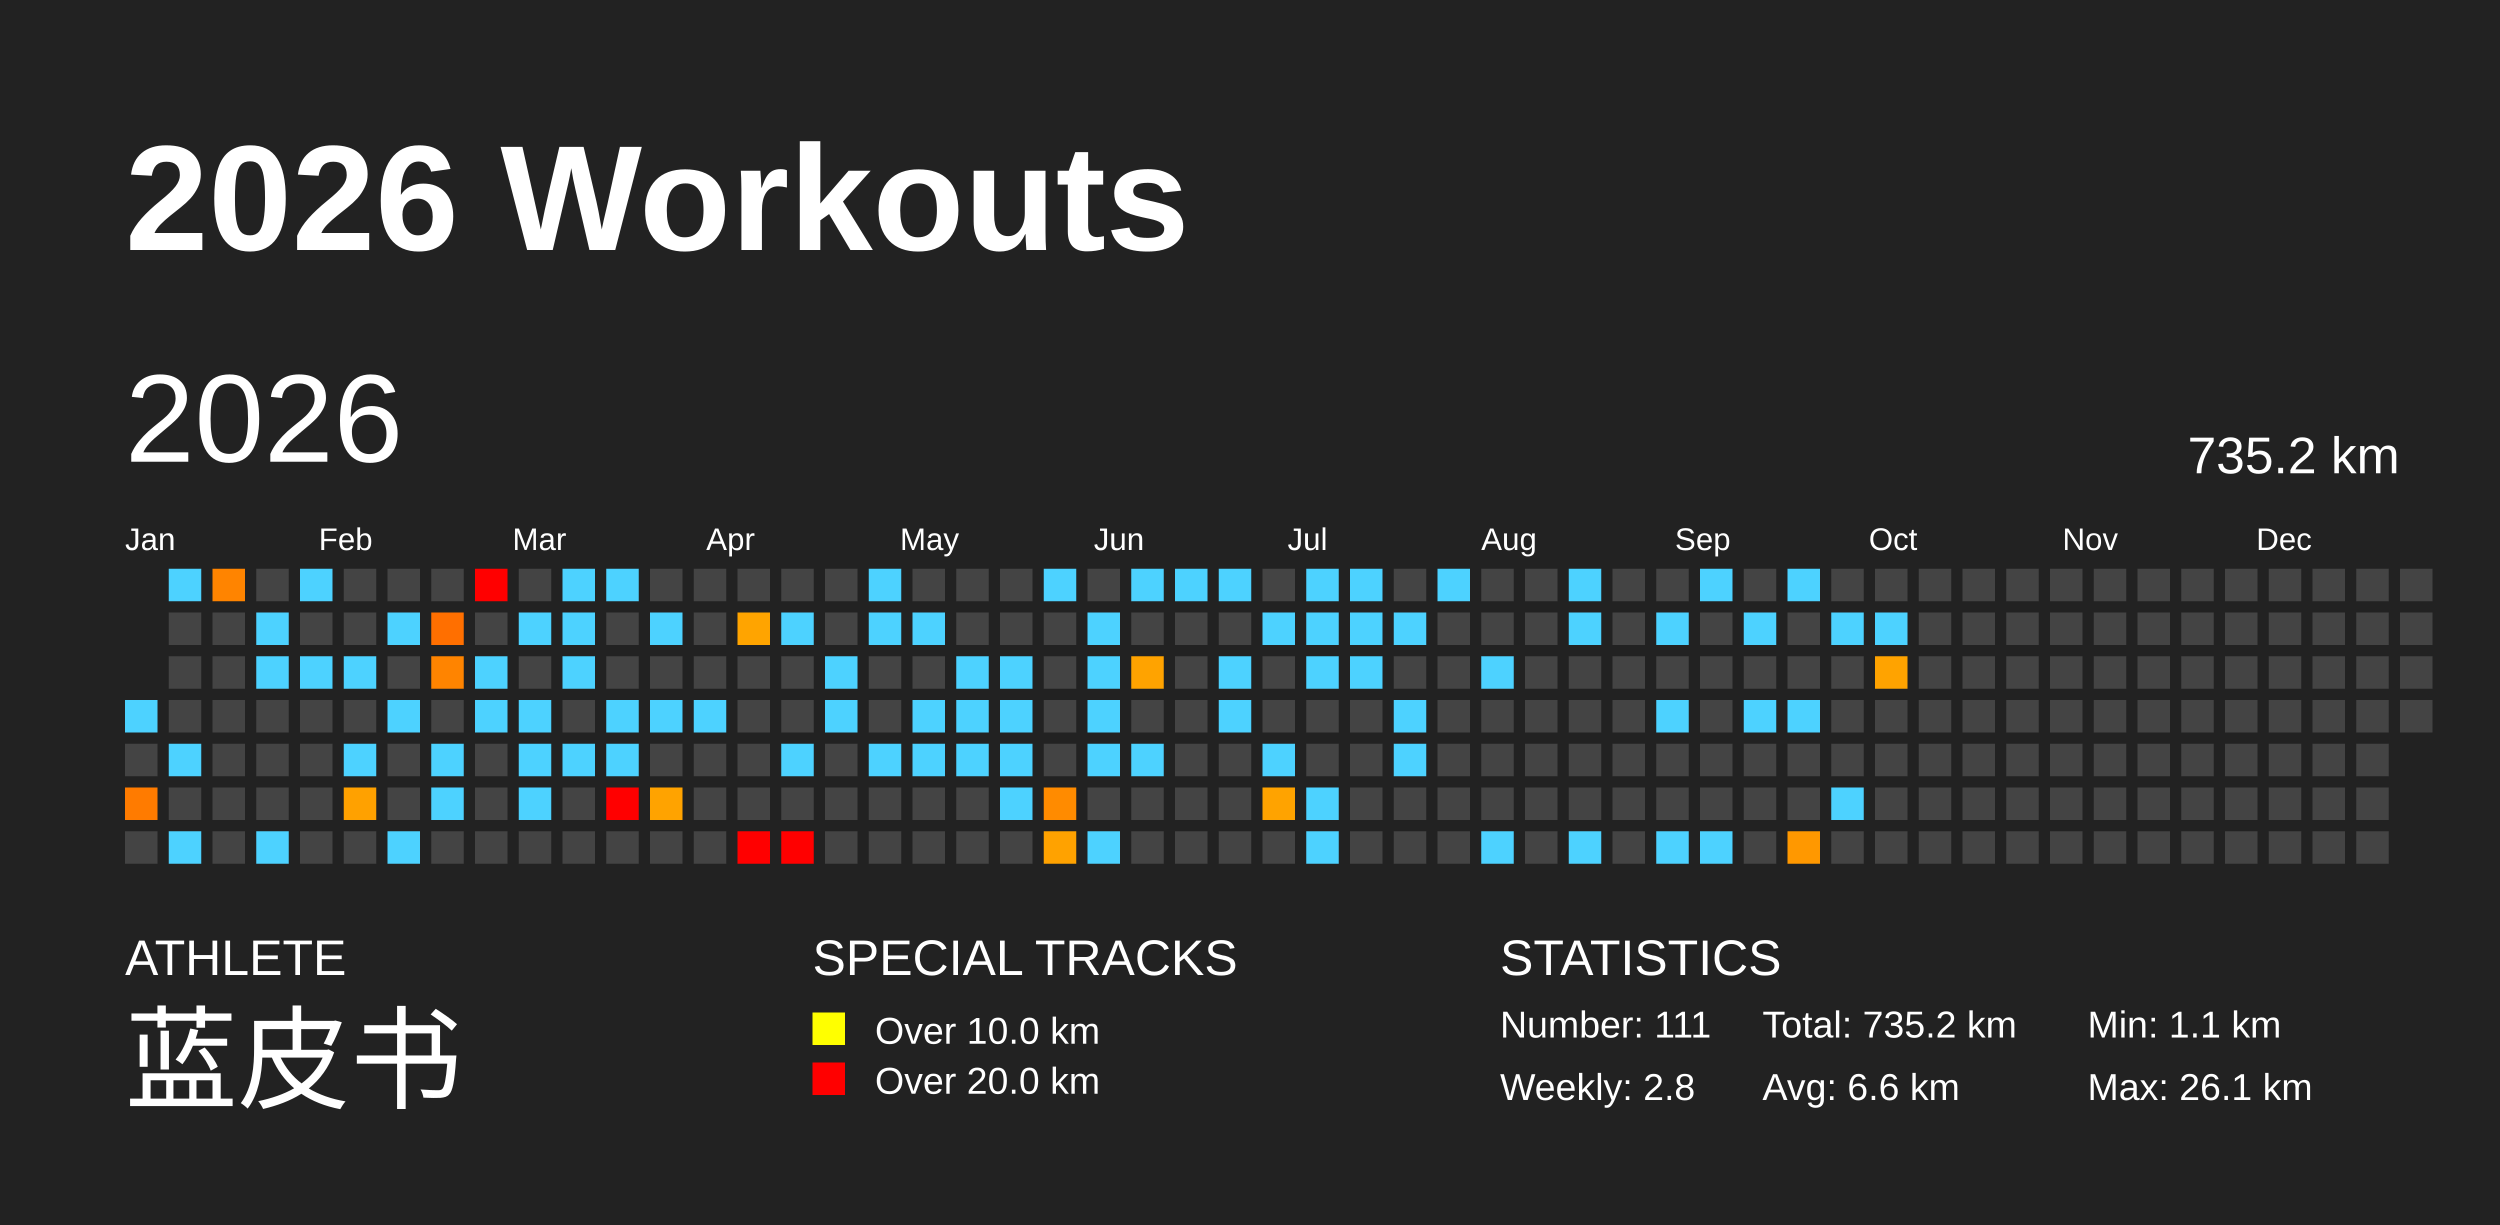
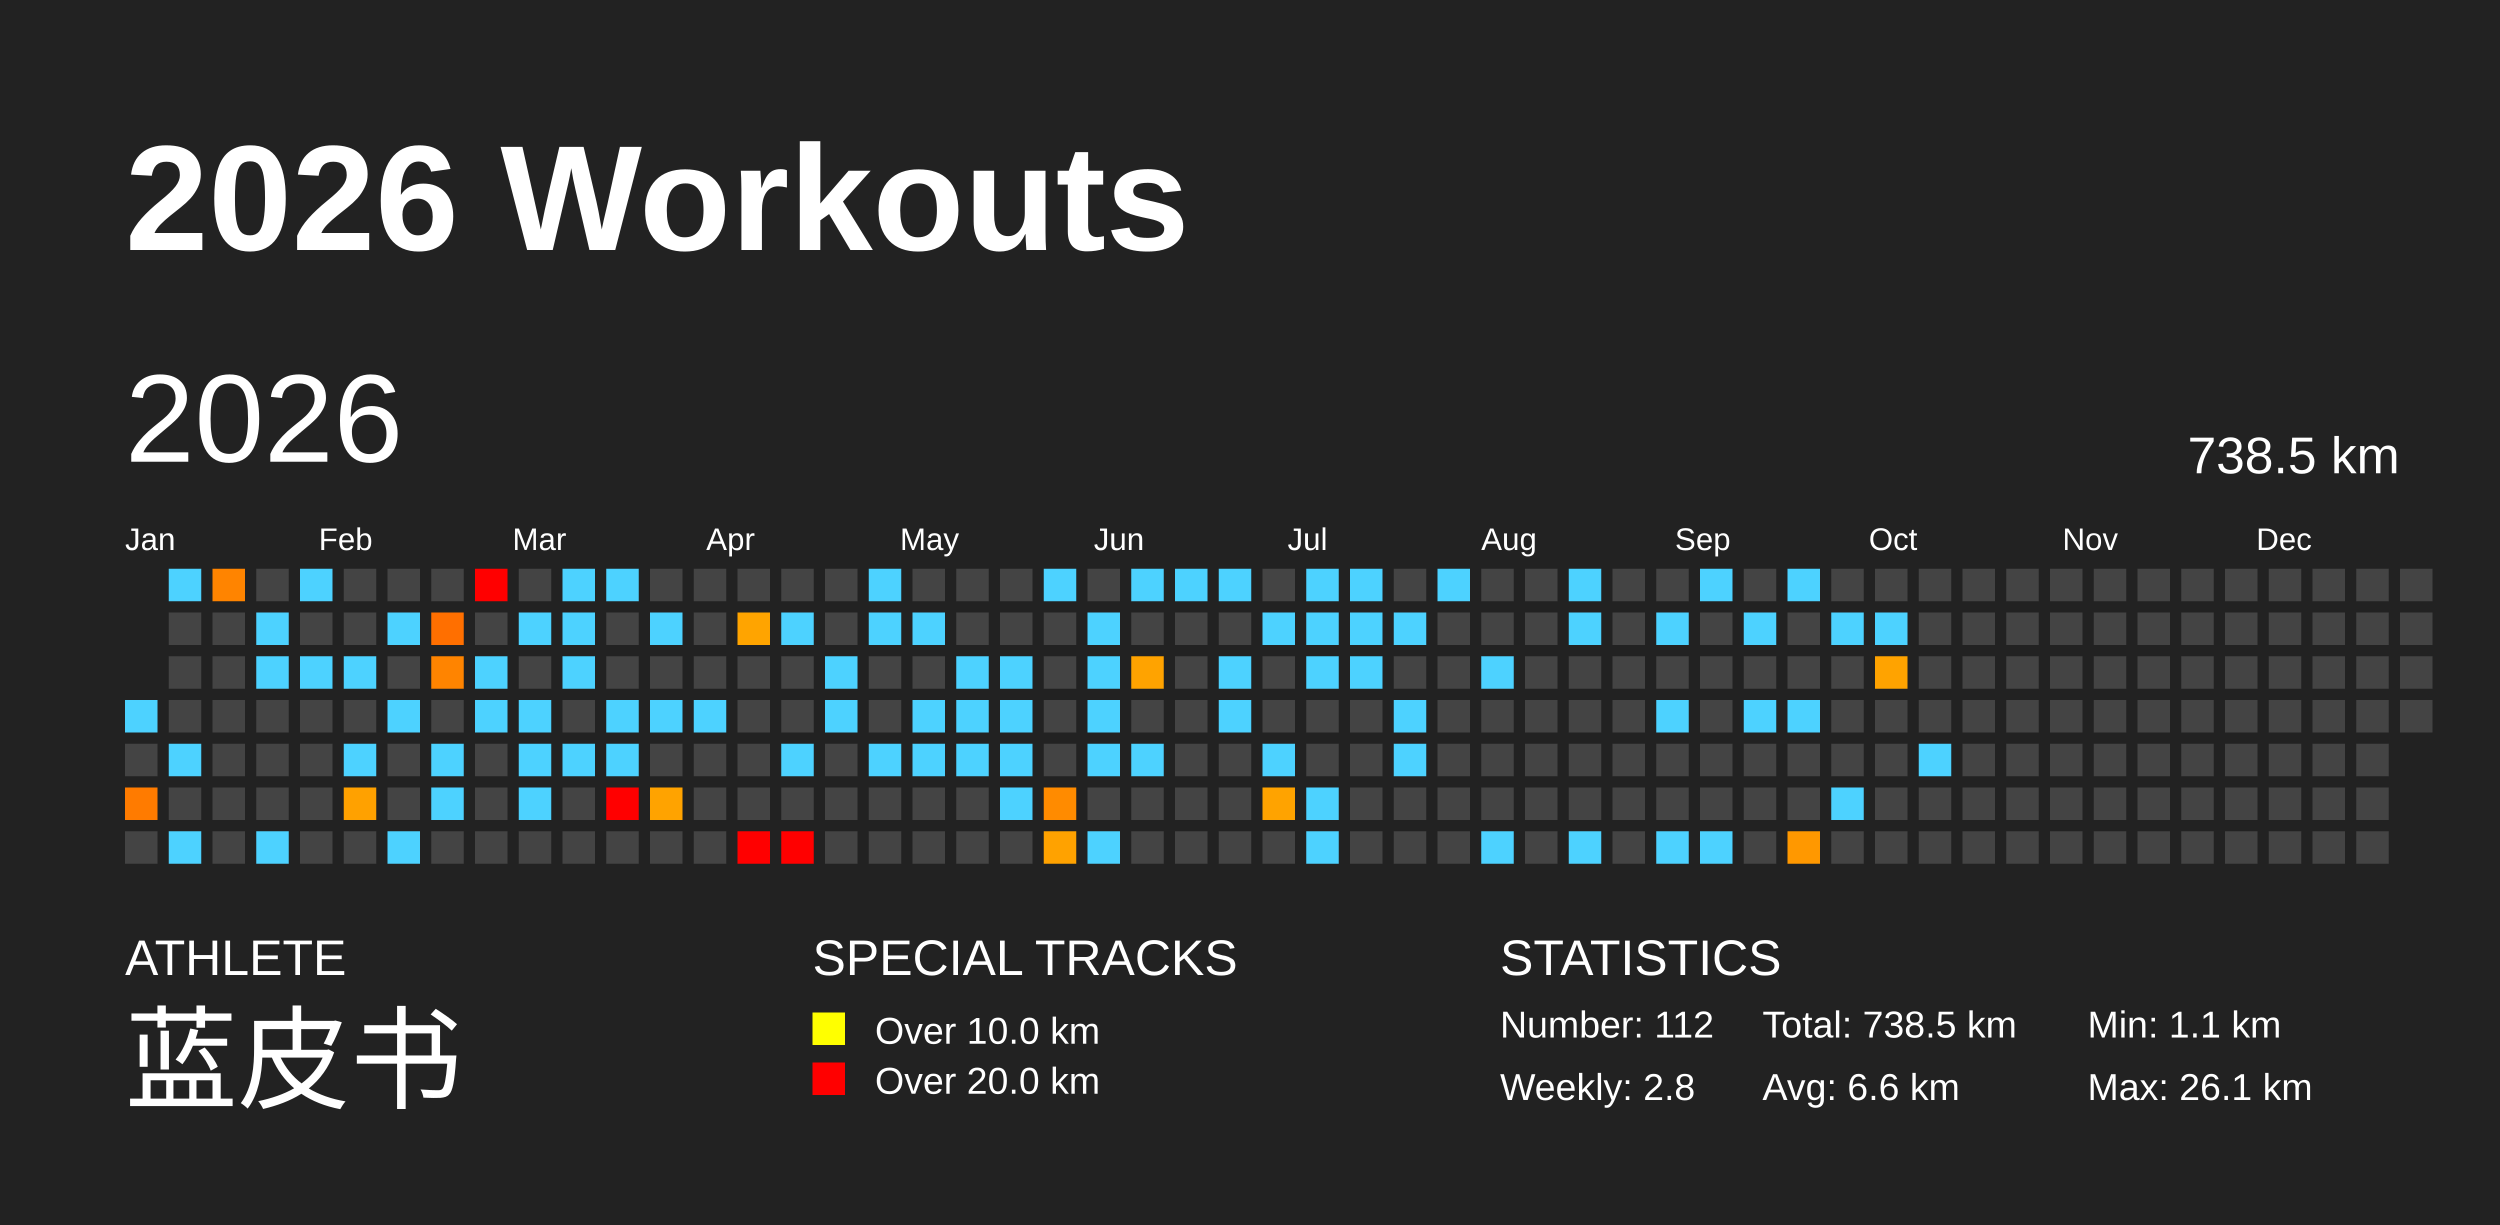
<svg xmlns="http://www.w3.org/2000/svg" baseProfile="full" height="98mm" version="1.1" viewBox="0,0,200,98" width="200mm">
  <defs />
  <rect fill="#222222" height="98" width="200" x="0" y="0" />
  <text fill="#FFFFFF" style="font-size:12px; font-family:Arial; font-weight:bold;" x="10" y="20">2026 Workouts</text>
  <text fill="#FFFFFF" style="font-size:4px; font-family:Arial" x="10" y="78">ATHLETE</text>
  <text fill="#FFFFFF" style="font-size:9px; font-family:Arial" x="10" y="88">蓝皮书</text>
  <text fill="#FFFFFF" style="font-size:4px; font-family:Arial" x="65" y="78">SPECIAL TRACKS</text>
  <rect fill="yellow" height="2.6" width="2.6" x="65" y="81" />
  <text fill="#FFFFFF" style="font-size:3px; font-family:Arial" x="70" y="83.5">Over 10.0 km</text>
  <rect fill="red" height="2.6" width="2.6" x="65" y="85" />
  <text fill="#FFFFFF" style="font-size:3px; font-family:Arial" x="70" y="87.5">Over 20.0 km</text>
  <text fill="#FFFFFF" style="font-size:4px; font-family:Arial" x="120" y="78">STATISTICS</text>
-   <text fill="#FFFFFF" style="font-size:3px; font-family:Arial" x="120" y="83">Number: 111</text>
+   <text fill="#FFFFFF" style="font-size:3px; font-family:Arial" x="120" y="83">Number: 112</text>
  <text fill="#FFFFFF" style="font-size:3px; font-family:Arial" x="120" y="88">Weekly: 2.8</text>
-   <text fill="#FFFFFF" style="font-size:3px; font-family:Arial" x="141" y="83">Total: 735.2 km</text>
+   <text fill="#FFFFFF" style="font-size:3px; font-family:Arial" x="141" y="83">Total: 738.5 km</text>
  <text fill="#FFFFFF" style="font-size:3px; font-family:Arial" x="141" y="88">Avg: 6.6 km</text>
  <text fill="#FFFFFF" style="font-size:3px; font-family:Arial" x="167" y="83">Min: 1.1 km</text>
  <text fill="#FFFFFF" style="font-size:3px; font-family:Arial" x="167" y="88">Max: 26.1 km</text>
  <text dominant-baseline="hanging" fill="#FFFFFF" style="font-size:10.0px; font-family:Arial;" x="10" y="30">2026</text>
-   <text dominant-baseline="hanging" fill="#FFFFFF" style="font-size:4.125px; font-family:Arial;" x="175" y="35">735.2 km</text>
+   <text dominant-baseline="hanging" fill="#FFFFFF" style="font-size:4.125px; font-family:Arial;" x="175" y="35">738.5 km</text>
  <text fill="#FFFFFF" style="font-size:2.5px; font-family:Arial" x="10.0" y="44">Jan</text>
  <text fill="#FFFFFF" style="font-size:2.5px; font-family:Arial" x="25.5" y="44">Feb</text>
  <text fill="#FFFFFF" style="font-size:2.5px; font-family:Arial" x="41.0" y="44">Mar</text>
  <text fill="#FFFFFF" style="font-size:2.5px; font-family:Arial" x="56.5" y="44">Apr</text>
  <text fill="#FFFFFF" style="font-size:2.5px; font-family:Arial" x="72.0" y="44">May</text>
  <text fill="#FFFFFF" style="font-size:2.5px; font-family:Arial" x="87.5" y="44">Jun</text>
  <text fill="#FFFFFF" style="font-size:2.5px; font-family:Arial" x="103.0" y="44">Jul</text>
  <text fill="#FFFFFF" style="font-size:2.5px; font-family:Arial" x="118.5" y="44">Aug</text>
  <text fill="#FFFFFF" style="font-size:2.5px; font-family:Arial" x="134.0" y="44">Sep</text>
  <text fill="#FFFFFF" style="font-size:2.5px; font-family:Arial" x="149.5" y="44">Oct</text>
  <text fill="#FFFFFF" style="font-size:2.5px; font-family:Arial" x="165.0" y="44">Nov</text>
  <text fill="#FFFFFF" style="font-size:2.5px; font-family:Arial" x="180.5" y="44">Dec</text>
  <rect fill="#4dd2ff" height="2.6" width="2.6" x="10.0" y="56.0" />
  <rect fill="#444444" height="2.6" width="2.6" x="10.0" y="59.5" />
  <rect fill="#ff7b00" height="2.6" width="2.6" x="10.0" y="63.0" />
  <rect fill="#444444" height="2.6" width="2.6" x="10.0" y="66.5" />
  <rect fill="#4dd2ff" height="2.6" width="2.6" x="13.5" y="45.5" />
  <rect fill="#444444" height="2.6" width="2.6" x="13.5" y="49.0" />
  <rect fill="#444444" height="2.6" width="2.6" x="13.5" y="52.5" />
  <rect fill="#444444" height="2.6" width="2.6" x="13.5" y="56.0" />
  <rect fill="#4dd2ff" height="2.6" width="2.6" x="13.5" y="59.5" />
  <rect fill="#444444" height="2.6" width="2.6" x="13.5" y="63.0" />
  <rect fill="#4dd2ff" height="2.6" width="2.6" x="13.5" y="66.5" />
  <rect fill="#ff8400" height="2.6" width="2.6" x="17.0" y="45.5" />
  <rect fill="#444444" height="2.6" width="2.6" x="17.0" y="49.0" />
  <rect fill="#444444" height="2.6" width="2.6" x="17.0" y="52.5" />
  <rect fill="#444444" height="2.6" width="2.6" x="17.0" y="56.0" />
  <rect fill="#444444" height="2.6" width="2.6" x="17.0" y="59.5" />
  <rect fill="#444444" height="2.6" width="2.6" x="17.0" y="63.0" />
  <rect fill="#444444" height="2.6" width="2.6" x="17.0" y="66.5" />
  <rect fill="#444444" height="2.6" width="2.6" x="20.5" y="45.5" />
  <rect fill="#4dd2ff" height="2.6" width="2.6" x="20.5" y="49.0" />
  <rect fill="#4dd2ff" height="2.6" width="2.6" x="20.5" y="52.5" />
  <rect fill="#444444" height="2.6" width="2.6" x="20.5" y="56.0" />
  <rect fill="#444444" height="2.6" width="2.6" x="20.5" y="59.5" />
  <rect fill="#444444" height="2.6" width="2.6" x="20.5" y="63.0" />
  <rect fill="#4dd2ff" height="2.6" width="2.6" x="20.5" y="66.5" />
  <rect fill="#4dd2ff" height="2.6" width="2.6" x="24.0" y="45.5" />
  <rect fill="#444444" height="2.6" width="2.6" x="24.0" y="49.0" />
  <rect fill="#4dd2ff" height="2.6" width="2.6" x="24.0" y="52.5" />
  <rect fill="#444444" height="2.6" width="2.6" x="24.0" y="56.0" />
  <rect fill="#444444" height="2.6" width="2.6" x="24.0" y="59.5" />
  <rect fill="#444444" height="2.6" width="2.6" x="24.0" y="63.0" />
  <rect fill="#444444" height="2.6" width="2.6" x="24.0" y="66.5" />
  <rect fill="#444444" height="2.6" width="2.6" x="27.5" y="45.5" />
  <rect fill="#444444" height="2.6" width="2.6" x="27.5" y="49.0" />
  <rect fill="#4dd2ff" height="2.6" width="2.6" x="27.5" y="52.5" />
  <rect fill="#444444" height="2.6" width="2.6" x="27.5" y="56.0" />
  <rect fill="#4dd2ff" height="2.6" width="2.6" x="27.5" y="59.5" />
  <rect fill="#ffa100" height="2.6" width="2.6" x="27.5" y="63.0" />
  <rect fill="#444444" height="2.6" width="2.6" x="27.5" y="66.5" />
  <rect fill="#444444" height="2.6" width="2.6" x="31.0" y="45.5" />
  <rect fill="#4dd2ff" height="2.6" width="2.6" x="31.0" y="49.0" />
  <rect fill="#444444" height="2.6" width="2.6" x="31.0" y="52.5" />
  <rect fill="#4dd2ff" height="2.6" width="2.6" x="31.0" y="56.0" />
  <rect fill="#444444" height="2.6" width="2.6" x="31.0" y="59.5" />
  <rect fill="#444444" height="2.6" width="2.6" x="31.0" y="63.0" />
  <rect fill="#4dd2ff" height="2.6" width="2.6" x="31.0" y="66.5" />
  <rect fill="#444444" height="2.6" width="2.6" x="34.5" y="45.5" />
  <rect fill="#ff6f00" height="2.6" width="2.6" x="34.5" y="49.0" />
  <rect fill="#ff8400" height="2.6" width="2.6" x="34.5" y="52.5" />
  <rect fill="#444444" height="2.6" width="2.6" x="34.5" y="56.0" />
  <rect fill="#4dd2ff" height="2.6" width="2.6" x="34.5" y="59.5" />
  <rect fill="#4dd2ff" height="2.6" width="2.6" x="34.5" y="63.0" />
  <rect fill="#444444" height="2.6" width="2.6" x="34.5" y="66.5" />
  <rect fill="red" height="2.6" width="2.6" x="38.0" y="45.5" />
  <rect fill="#444444" height="2.6" width="2.6" x="38.0" y="49.0" />
  <rect fill="#4dd2ff" height="2.6" width="2.6" x="38.0" y="52.5" />
  <rect fill="#4dd2ff" height="2.6" width="2.6" x="38.0" y="56.0" />
  <rect fill="#444444" height="2.6" width="2.6" x="38.0" y="59.5" />
  <rect fill="#444444" height="2.6" width="2.6" x="38.0" y="63.0" />
  <rect fill="#444444" height="2.6" width="2.6" x="38.0" y="66.5" />
  <rect fill="#444444" height="2.6" width="2.6" x="41.5" y="45.5" />
  <rect fill="#4dd2ff" height="2.6" width="2.6" x="41.5" y="49.0" />
  <rect fill="#444444" height="2.6" width="2.6" x="41.5" y="52.5" />
  <rect fill="#4dd2ff" height="2.6" width="2.6" x="41.5" y="56.0" />
  <rect fill="#4dd2ff" height="2.6" width="2.6" x="41.5" y="59.5" />
  <rect fill="#4dd2ff" height="2.6" width="2.6" x="41.5" y="63.0" />
  <rect fill="#444444" height="2.6" width="2.6" x="41.5" y="66.5" />
  <rect fill="#4dd2ff" height="2.6" width="2.6" x="45.0" y="45.5" />
  <rect fill="#4dd2ff" height="2.6" width="2.6" x="45.0" y="49.0" />
  <rect fill="#4dd2ff" height="2.6" width="2.6" x="45.0" y="52.5" />
  <rect fill="#444444" height="2.6" width="2.6" x="45.0" y="56.0" />
  <rect fill="#4dd2ff" height="2.6" width="2.6" x="45.0" y="59.5" />
  <rect fill="#444444" height="2.6" width="2.6" x="45.0" y="63.0" />
  <rect fill="#444444" height="2.6" width="2.6" x="45.0" y="66.5" />
  <rect fill="#4dd2ff" height="2.6" width="2.6" x="48.5" y="45.5" />
  <rect fill="#444444" height="2.6" width="2.6" x="48.5" y="49.0" />
  <rect fill="#444444" height="2.6" width="2.6" x="48.5" y="52.5" />
  <rect fill="#4dd2ff" height="2.6" width="2.6" x="48.5" y="56.0" />
  <rect fill="#4dd2ff" height="2.6" width="2.6" x="48.5" y="59.5" />
  <rect fill="red" height="2.6" width="2.6" x="48.5" y="63.0" />
  <rect fill="#444444" height="2.6" width="2.6" x="48.5" y="66.5" />
  <rect fill="#444444" height="2.6" width="2.6" x="52.0" y="45.5" />
  <rect fill="#4dd2ff" height="2.6" width="2.6" x="52.0" y="49.0" />
  <rect fill="#444444" height="2.6" width="2.6" x="52.0" y="52.5" />
  <rect fill="#4dd2ff" height="2.6" width="2.6" x="52.0" y="56.0" />
  <rect fill="#444444" height="2.6" width="2.6" x="52.0" y="59.5" />
  <rect fill="#ffa300" height="2.6" width="2.6" x="52.0" y="63.0" />
  <rect fill="#444444" height="2.6" width="2.6" x="52.0" y="66.5" />
  <rect fill="#444444" height="2.6" width="2.6" x="55.5" y="45.5" />
  <rect fill="#444444" height="2.6" width="2.6" x="55.5" y="49.0" />
  <rect fill="#444444" height="2.6" width="2.6" x="55.5" y="52.5" />
  <rect fill="#4dd2ff" height="2.6" width="2.6" x="55.5" y="56.0" />
  <rect fill="#444444" height="2.6" width="2.6" x="55.5" y="59.5" />
  <rect fill="#444444" height="2.6" width="2.6" x="55.5" y="63.0" />
  <rect fill="#444444" height="2.6" width="2.6" x="55.5" y="66.5" />
  <rect fill="#444444" height="2.6" width="2.6" x="59.0" y="45.5" />
  <rect fill="#ffa400" height="2.6" width="2.6" x="59.0" y="49.0" />
  <rect fill="#444444" height="2.6" width="2.6" x="59.0" y="52.5" />
  <rect fill="#444444" height="2.6" width="2.6" x="59.0" y="56.0" />
  <rect fill="#444444" height="2.6" width="2.6" x="59.0" y="59.5" />
  <rect fill="#444444" height="2.6" width="2.6" x="59.0" y="63.0" />
  <rect fill="red" height="2.6" width="2.6" x="59.0" y="66.5" />
  <rect fill="#444444" height="2.6" width="2.6" x="62.5" y="45.5" />
  <rect fill="#4dd2ff" height="2.6" width="2.6" x="62.5" y="49.0" />
  <rect fill="#444444" height="2.6" width="2.6" x="62.5" y="52.5" />
  <rect fill="#444444" height="2.6" width="2.6" x="62.5" y="56.0" />
  <rect fill="#4dd2ff" height="2.6" width="2.6" x="62.5" y="59.5" />
  <rect fill="#444444" height="2.6" width="2.6" x="62.5" y="63.0" />
  <rect fill="red" height="2.6" width="2.6" x="62.5" y="66.5" />
  <rect fill="#444444" height="2.6" width="2.6" x="66.0" y="45.5" />
  <rect fill="#444444" height="2.6" width="2.6" x="66.0" y="49.0" />
  <rect fill="#4dd2ff" height="2.6" width="2.6" x="66.0" y="52.5" />
  <rect fill="#4dd2ff" height="2.6" width="2.6" x="66.0" y="56.0" />
  <rect fill="#444444" height="2.6" width="2.6" x="66.0" y="59.5" />
  <rect fill="#444444" height="2.6" width="2.6" x="66.0" y="63.0" />
  <rect fill="#444444" height="2.6" width="2.6" x="66.0" y="66.5" />
  <rect fill="#4dd2ff" height="2.6" width="2.6" x="69.5" y="45.5" />
  <rect fill="#4dd2ff" height="2.6" width="2.6" x="69.5" y="49.0" />
  <rect fill="#444444" height="2.6" width="2.6" x="69.5" y="52.5" />
  <rect fill="#444444" height="2.6" width="2.6" x="69.5" y="56.0" />
  <rect fill="#4dd2ff" height="2.6" width="2.6" x="69.5" y="59.5" />
  <rect fill="#444444" height="2.6" width="2.6" x="69.5" y="63.0" />
  <rect fill="#444444" height="2.6" width="2.6" x="69.5" y="66.5" />
  <rect fill="#444444" height="2.6" width="2.6" x="73.0" y="45.5" />
  <rect fill="#4dd2ff" height="2.6" width="2.6" x="73.0" y="49.0" />
  <rect fill="#444444" height="2.6" width="2.6" x="73.0" y="52.5" />
  <rect fill="#4dd2ff" height="2.6" width="2.6" x="73.0" y="56.0" />
  <rect fill="#4dd2ff" height="2.6" width="2.6" x="73.0" y="59.5" />
  <rect fill="#444444" height="2.6" width="2.6" x="73.0" y="63.0" />
  <rect fill="#444444" height="2.6" width="2.6" x="73.0" y="66.5" />
  <rect fill="#444444" height="2.6" width="2.6" x="76.5" y="45.5" />
  <rect fill="#444444" height="2.6" width="2.6" x="76.5" y="49.0" />
  <rect fill="#4dd2ff" height="2.6" width="2.6" x="76.5" y="52.5" />
  <rect fill="#4dd2ff" height="2.6" width="2.6" x="76.5" y="56.0" />
  <rect fill="#4dd2ff" height="2.6" width="2.6" x="76.5" y="59.5" />
  <rect fill="#444444" height="2.6" width="2.6" x="76.5" y="63.0" />
  <rect fill="#444444" height="2.6" width="2.6" x="76.5" y="66.5" />
  <rect fill="#444444" height="2.6" width="2.6" x="80.0" y="45.5" />
  <rect fill="#444444" height="2.6" width="2.6" x="80.0" y="49.0" />
  <rect fill="#4dd2ff" height="2.6" width="2.6" x="80.0" y="52.5" />
  <rect fill="#4dd2ff" height="2.6" width="2.6" x="80.0" y="56.0" />
  <rect fill="#4dd2ff" height="2.6" width="2.6" x="80.0" y="59.5" />
  <rect fill="#4dd2ff" height="2.6" width="2.6" x="80.0" y="63.0" />
  <rect fill="#444444" height="2.6" width="2.6" x="80.0" y="66.5" />
  <rect fill="#4dd2ff" height="2.6" width="2.6" x="83.5" y="45.5" />
  <rect fill="#444444" height="2.6" width="2.6" x="83.5" y="49.0" />
  <rect fill="#444444" height="2.6" width="2.6" x="83.5" y="52.5" />
  <rect fill="#444444" height="2.6" width="2.6" x="83.5" y="56.0" />
  <rect fill="#444444" height="2.6" width="2.6" x="83.5" y="59.5" />
  <rect fill="#ff8b00" height="2.6" width="2.6" x="83.5" y="63.0" />
  <rect fill="#ffa200" height="2.6" width="2.6" x="83.5" y="66.5" />
  <rect fill="#444444" height="2.6" width="2.6" x="87.0" y="45.5" />
  <rect fill="#4dd2ff" height="2.6" width="2.6" x="87.0" y="49.0" />
  <rect fill="#4dd2ff" height="2.6" width="2.6" x="87.0" y="52.5" />
  <rect fill="#4dd2ff" height="2.6" width="2.6" x="87.0" y="56.0" />
  <rect fill="#4dd2ff" height="2.6" width="2.6" x="87.0" y="59.5" />
  <rect fill="#444444" height="2.6" width="2.6" x="87.0" y="63.0" />
  <rect fill="#4dd2ff" height="2.6" width="2.6" x="87.0" y="66.5" />
  <rect fill="#4dd2ff" height="2.6" width="2.6" x="90.5" y="45.5" />
  <rect fill="#444444" height="2.6" width="2.6" x="90.5" y="49.0" />
  <rect fill="#ffa300" height="2.6" width="2.6" x="90.5" y="52.5" />
  <rect fill="#444444" height="2.6" width="2.6" x="90.5" y="56.0" />
  <rect fill="#4dd2ff" height="2.6" width="2.6" x="90.5" y="59.5" />
  <rect fill="#444444" height="2.6" width="2.6" x="90.5" y="63.0" />
  <rect fill="#444444" height="2.6" width="2.6" x="90.5" y="66.5" />
  <rect fill="#4dd2ff" height="2.6" width="2.6" x="94.0" y="45.5" />
  <rect fill="#444444" height="2.6" width="2.6" x="94.0" y="49.0" />
  <rect fill="#444444" height="2.6" width="2.6" x="94.0" y="52.5" />
  <rect fill="#444444" height="2.6" width="2.6" x="94.0" y="56.0" />
  <rect fill="#444444" height="2.6" width="2.6" x="94.0" y="59.5" />
  <rect fill="#444444" height="2.6" width="2.6" x="94.0" y="63.0" />
  <rect fill="#444444" height="2.6" width="2.6" x="94.0" y="66.5" />
  <rect fill="#4dd2ff" height="2.6" width="2.6" x="97.5" y="45.5" />
  <rect fill="#444444" height="2.6" width="2.6" x="97.5" y="49.0" />
  <rect fill="#4dd2ff" height="2.6" width="2.6" x="97.5" y="52.5" />
  <rect fill="#4dd2ff" height="2.6" width="2.6" x="97.5" y="56.0" />
  <rect fill="#444444" height="2.6" width="2.6" x="97.5" y="59.5" />
  <rect fill="#444444" height="2.6" width="2.6" x="97.5" y="63.0" />
  <rect fill="#444444" height="2.6" width="2.6" x="97.5" y="66.5" />
  <rect fill="#444444" height="2.6" width="2.6" x="101.0" y="45.5" />
  <rect fill="#4dd2ff" height="2.6" width="2.6" x="101.0" y="49.0" />
  <rect fill="#444444" height="2.6" width="2.6" x="101.0" y="52.5" />
  <rect fill="#444444" height="2.6" width="2.6" x="101.0" y="56.0" />
  <rect fill="#4dd2ff" height="2.6" width="2.6" x="101.0" y="59.5" />
  <rect fill="#ffa300" height="2.6" width="2.6" x="101.0" y="63.0" />
  <rect fill="#444444" height="2.6" width="2.6" x="101.0" y="66.5" />
  <rect fill="#4dd2ff" height="2.6" width="2.6" x="104.5" y="45.5" />
  <rect fill="#4dd2ff" height="2.6" width="2.6" x="104.5" y="49.0" />
  <rect fill="#4dd2ff" height="2.6" width="2.6" x="104.5" y="52.5" />
  <rect fill="#444444" height="2.6" width="2.6" x="104.5" y="56.0" />
  <rect fill="#444444" height="2.6" width="2.6" x="104.5" y="59.5" />
  <rect fill="#4dd2ff" height="2.6" width="2.6" x="104.5" y="63.0" />
  <rect fill="#4dd2ff" height="2.6" width="2.6" x="104.5" y="66.5" />
  <rect fill="#4dd2ff" height="2.6" width="2.6" x="108.0" y="45.5" />
  <rect fill="#4dd2ff" height="2.6" width="2.6" x="108.0" y="49.0" />
  <rect fill="#4dd2ff" height="2.6" width="2.6" x="108.0" y="52.5" />
  <rect fill="#444444" height="2.6" width="2.6" x="108.0" y="56.0" />
  <rect fill="#444444" height="2.6" width="2.6" x="108.0" y="59.5" />
  <rect fill="#444444" height="2.6" width="2.6" x="108.0" y="63.0" />
  <rect fill="#444444" height="2.6" width="2.6" x="108.0" y="66.5" />
  <rect fill="#444444" height="2.6" width="2.6" x="111.5" y="45.5" />
  <rect fill="#4dd2ff" height="2.6" width="2.6" x="111.5" y="49.0" />
  <rect fill="#444444" height="2.6" width="2.6" x="111.5" y="52.5" />
  <rect fill="#4dd2ff" height="2.6" width="2.6" x="111.5" y="56.0" />
  <rect fill="#4dd2ff" height="2.6" width="2.6" x="111.5" y="59.5" />
  <rect fill="#444444" height="2.6" width="2.6" x="111.5" y="63.0" />
  <rect fill="#444444" height="2.6" width="2.6" x="111.5" y="66.5" />
  <rect fill="#4dd2ff" height="2.6" width="2.6" x="115.0" y="45.5" />
  <rect fill="#444444" height="2.6" width="2.6" x="115.0" y="49.0" />
  <rect fill="#444444" height="2.6" width="2.6" x="115.0" y="52.5" />
  <rect fill="#444444" height="2.6" width="2.6" x="115.0" y="56.0" />
  <rect fill="#444444" height="2.6" width="2.6" x="115.0" y="59.5" />
  <rect fill="#444444" height="2.6" width="2.6" x="115.0" y="63.0" />
  <rect fill="#444444" height="2.6" width="2.6" x="115.0" y="66.5" />
  <rect fill="#444444" height="2.6" width="2.6" x="118.5" y="45.5" />
  <rect fill="#444444" height="2.6" width="2.6" x="118.5" y="49.0" />
  <rect fill="#4dd2ff" height="2.6" width="2.6" x="118.5" y="52.5" />
  <rect fill="#444444" height="2.6" width="2.6" x="118.5" y="56.0" />
  <rect fill="#444444" height="2.6" width="2.6" x="118.5" y="59.5" />
  <rect fill="#444444" height="2.6" width="2.6" x="118.5" y="63.0" />
  <rect fill="#4dd2ff" height="2.6" width="2.6" x="118.5" y="66.5" />
  <rect fill="#444444" height="2.6" width="2.6" x="122.0" y="45.5" />
  <rect fill="#444444" height="2.6" width="2.6" x="122.0" y="49.0" />
  <rect fill="#444444" height="2.6" width="2.6" x="122.0" y="52.5" />
  <rect fill="#444444" height="2.6" width="2.6" x="122.0" y="56.0" />
  <rect fill="#444444" height="2.6" width="2.6" x="122.0" y="59.5" />
  <rect fill="#444444" height="2.6" width="2.6" x="122.0" y="63.0" />
  <rect fill="#444444" height="2.6" width="2.6" x="122.0" y="66.5" />
  <rect fill="#4dd2ff" height="2.6" width="2.6" x="125.5" y="45.5" />
  <rect fill="#4dd2ff" height="2.6" width="2.6" x="125.5" y="49.0" />
  <rect fill="#444444" height="2.6" width="2.6" x="125.5" y="52.5" />
  <rect fill="#444444" height="2.6" width="2.6" x="125.5" y="56.0" />
  <rect fill="#444444" height="2.6" width="2.6" x="125.5" y="59.5" />
  <rect fill="#444444" height="2.6" width="2.6" x="125.5" y="63.0" />
  <rect fill="#4dd2ff" height="2.6" width="2.6" x="125.5" y="66.5" />
  <rect fill="#444444" height="2.6" width="2.6" x="129.0" y="45.5" />
  <rect fill="#444444" height="2.6" width="2.6" x="129.0" y="49.0" />
  <rect fill="#444444" height="2.6" width="2.6" x="129.0" y="52.5" />
  <rect fill="#444444" height="2.6" width="2.6" x="129.0" y="56.0" />
  <rect fill="#444444" height="2.6" width="2.6" x="129.0" y="59.5" />
  <rect fill="#444444" height="2.6" width="2.6" x="129.0" y="63.0" />
  <rect fill="#444444" height="2.6" width="2.6" x="129.0" y="66.5" />
  <rect fill="#444444" height="2.6" width="2.6" x="132.5" y="45.5" />
  <rect fill="#4dd2ff" height="2.6" width="2.6" x="132.5" y="49.0" />
  <rect fill="#444444" height="2.6" width="2.6" x="132.5" y="52.5" />
  <rect fill="#4dd2ff" height="2.6" width="2.6" x="132.5" y="56.0" />
  <rect fill="#444444" height="2.6" width="2.6" x="132.5" y="59.5" />
  <rect fill="#444444" height="2.6" width="2.6" x="132.5" y="63.0" />
  <rect fill="#4dd2ff" height="2.6" width="2.6" x="132.5" y="66.5" />
  <rect fill="#4dd2ff" height="2.6" width="2.6" x="136.0" y="45.5" />
  <rect fill="#444444" height="2.6" width="2.6" x="136.0" y="49.0" />
  <rect fill="#444444" height="2.6" width="2.6" x="136.0" y="52.5" />
  <rect fill="#444444" height="2.6" width="2.6" x="136.0" y="56.0" />
  <rect fill="#444444" height="2.6" width="2.6" x="136.0" y="59.5" />
  <rect fill="#444444" height="2.6" width="2.6" x="136.0" y="63.0" />
  <rect fill="#4dd2ff" height="2.6" width="2.6" x="136.0" y="66.5" />
  <rect fill="#444444" height="2.6" width="2.6" x="139.5" y="45.5" />
  <rect fill="#4dd2ff" height="2.6" width="2.6" x="139.5" y="49.0" />
  <rect fill="#444444" height="2.6" width="2.6" x="139.5" y="52.5" />
  <rect fill="#4dd2ff" height="2.6" width="2.6" x="139.5" y="56.0" />
  <rect fill="#444444" height="2.6" width="2.6" x="139.5" y="59.5" />
  <rect fill="#444444" height="2.6" width="2.6" x="139.5" y="63.0" />
  <rect fill="#444444" height="2.6" width="2.6" x="139.5" y="66.5" />
  <rect fill="#4dd2ff" height="2.6" width="2.6" x="143.0" y="45.5" />
  <rect fill="#444444" height="2.6" width="2.6" x="143.0" y="49.0" />
  <rect fill="#444444" height="2.6" width="2.6" x="143.0" y="52.5" />
  <rect fill="#4dd2ff" height="2.6" width="2.6" x="143.0" y="56.0" />
  <rect fill="#444444" height="2.6" width="2.6" x="143.0" y="59.5" />
  <rect fill="#444444" height="2.6" width="2.6" x="143.0" y="63.0" />
  <rect fill="#ff9800" height="2.6" width="2.6" x="143.0" y="66.5" />
  <rect fill="#444444" height="2.6" width="2.6" x="146.5" y="45.5" />
  <rect fill="#4dd2ff" height="2.6" width="2.6" x="146.5" y="49.0" />
  <rect fill="#444444" height="2.6" width="2.6" x="146.5" y="52.5" />
  <rect fill="#444444" height="2.6" width="2.6" x="146.5" y="56.0" />
  <rect fill="#444444" height="2.6" width="2.6" x="146.5" y="59.5" />
  <rect fill="#4dd2ff" height="2.6" width="2.6" x="146.5" y="63.0" />
  <rect fill="#444444" height="2.6" width="2.6" x="146.5" y="66.5" />
  <rect fill="#444444" height="2.6" width="2.6" x="150.0" y="45.5" />
  <rect fill="#4dd2ff" height="2.6" width="2.6" x="150.0" y="49.0" />
  <rect fill="#ffa300" height="2.6" width="2.6" x="150.0" y="52.5" />
  <rect fill="#444444" height="2.6" width="2.6" x="150.0" y="56.0" />
  <rect fill="#444444" height="2.6" width="2.6" x="150.0" y="59.5" />
  <rect fill="#444444" height="2.6" width="2.6" x="150.0" y="63.0" />
  <rect fill="#444444" height="2.6" width="2.6" x="150.0" y="66.5" />
  <rect fill="#444444" height="2.6" width="2.6" x="153.5" y="45.5" />
  <rect fill="#444444" height="2.6" width="2.6" x="153.5" y="49.0" />
  <rect fill="#444444" height="2.6" width="2.6" x="153.5" y="52.5" />
  <rect fill="#444444" height="2.6" width="2.6" x="153.5" y="56.0" />
-   <rect fill="#444444" height="2.6" width="2.6" x="153.5" y="59.5" />
+   <rect fill="#4dd2ff" height="2.6" width="2.6" x="153.5" y="59.5" />
  <rect fill="#444444" height="2.6" width="2.6" x="153.5" y="63.0" />
  <rect fill="#444444" height="2.6" width="2.6" x="153.5" y="66.5" />
  <rect fill="#444444" height="2.6" width="2.6" x="157.0" y="45.5" />
  <rect fill="#444444" height="2.6" width="2.6" x="157.0" y="49.0" />
  <rect fill="#444444" height="2.6" width="2.6" x="157.0" y="52.5" />
  <rect fill="#444444" height="2.6" width="2.6" x="157.0" y="56.0" />
  <rect fill="#444444" height="2.6" width="2.6" x="157.0" y="59.5" />
  <rect fill="#444444" height="2.6" width="2.6" x="157.0" y="63.0" />
  <rect fill="#444444" height="2.6" width="2.6" x="157.0" y="66.5" />
  <rect fill="#444444" height="2.6" width="2.6" x="160.5" y="45.5" />
  <rect fill="#444444" height="2.6" width="2.6" x="160.5" y="49.0" />
  <rect fill="#444444" height="2.6" width="2.6" x="160.5" y="52.5" />
  <rect fill="#444444" height="2.6" width="2.6" x="160.5" y="56.0" />
  <rect fill="#444444" height="2.6" width="2.6" x="160.5" y="59.5" />
  <rect fill="#444444" height="2.6" width="2.6" x="160.5" y="63.0" />
  <rect fill="#444444" height="2.6" width="2.6" x="160.5" y="66.5" />
  <rect fill="#444444" height="2.6" width="2.6" x="164.0" y="45.5" />
  <rect fill="#444444" height="2.6" width="2.6" x="164.0" y="49.0" />
  <rect fill="#444444" height="2.6" width="2.6" x="164.0" y="52.5" />
  <rect fill="#444444" height="2.6" width="2.6" x="164.0" y="56.0" />
  <rect fill="#444444" height="2.6" width="2.6" x="164.0" y="59.5" />
  <rect fill="#444444" height="2.6" width="2.6" x="164.0" y="63.0" />
  <rect fill="#444444" height="2.6" width="2.6" x="164.0" y="66.5" />
  <rect fill="#444444" height="2.6" width="2.6" x="167.5" y="45.5" />
  <rect fill="#444444" height="2.6" width="2.6" x="167.5" y="49.0" />
  <rect fill="#444444" height="2.6" width="2.6" x="167.5" y="52.5" />
  <rect fill="#444444" height="2.6" width="2.6" x="167.5" y="56.0" />
  <rect fill="#444444" height="2.6" width="2.6" x="167.5" y="59.5" />
  <rect fill="#444444" height="2.6" width="2.6" x="167.5" y="63.0" />
  <rect fill="#444444" height="2.6" width="2.6" x="167.5" y="66.5" />
  <rect fill="#444444" height="2.6" width="2.6" x="171.0" y="45.5" />
  <rect fill="#444444" height="2.6" width="2.6" x="171.0" y="49.0" />
  <rect fill="#444444" height="2.6" width="2.6" x="171.0" y="52.5" />
  <rect fill="#444444" height="2.6" width="2.6" x="171.0" y="56.0" />
  <rect fill="#444444" height="2.6" width="2.6" x="171.0" y="59.5" />
  <rect fill="#444444" height="2.6" width="2.6" x="171.0" y="63.0" />
  <rect fill="#444444" height="2.6" width="2.6" x="171.0" y="66.5" />
  <rect fill="#444444" height="2.6" width="2.6" x="174.5" y="45.5" />
  <rect fill="#444444" height="2.6" width="2.6" x="174.5" y="49.0" />
  <rect fill="#444444" height="2.6" width="2.6" x="174.5" y="52.5" />
  <rect fill="#444444" height="2.6" width="2.6" x="174.5" y="56.0" />
  <rect fill="#444444" height="2.6" width="2.6" x="174.5" y="59.5" />
  <rect fill="#444444" height="2.6" width="2.6" x="174.5" y="63.0" />
  <rect fill="#444444" height="2.6" width="2.6" x="174.5" y="66.5" />
  <rect fill="#444444" height="2.6" width="2.6" x="178.0" y="45.5" />
  <rect fill="#444444" height="2.6" width="2.6" x="178.0" y="49.0" />
  <rect fill="#444444" height="2.6" width="2.6" x="178.0" y="52.5" />
  <rect fill="#444444" height="2.6" width="2.6" x="178.0" y="56.0" />
  <rect fill="#444444" height="2.6" width="2.6" x="178.0" y="59.5" />
  <rect fill="#444444" height="2.6" width="2.6" x="178.0" y="63.0" />
  <rect fill="#444444" height="2.6" width="2.6" x="178.0" y="66.5" />
  <rect fill="#444444" height="2.6" width="2.6" x="181.5" y="45.5" />
  <rect fill="#444444" height="2.6" width="2.6" x="181.5" y="49.0" />
  <rect fill="#444444" height="2.6" width="2.6" x="181.5" y="52.5" />
  <rect fill="#444444" height="2.6" width="2.6" x="181.5" y="56.0" />
  <rect fill="#444444" height="2.6" width="2.6" x="181.5" y="59.5" />
  <rect fill="#444444" height="2.6" width="2.6" x="181.5" y="63.0" />
  <rect fill="#444444" height="2.6" width="2.6" x="181.5" y="66.5" />
  <rect fill="#444444" height="2.6" width="2.6" x="185.0" y="45.5" />
  <rect fill="#444444" height="2.6" width="2.6" x="185.0" y="49.0" />
  <rect fill="#444444" height="2.6" width="2.6" x="185.0" y="52.5" />
  <rect fill="#444444" height="2.6" width="2.6" x="185.0" y="56.0" />
  <rect fill="#444444" height="2.6" width="2.6" x="185.0" y="59.5" />
  <rect fill="#444444" height="2.6" width="2.6" x="185.0" y="63.0" />
  <rect fill="#444444" height="2.6" width="2.6" x="185.0" y="66.5" />
  <rect fill="#444444" height="2.6" width="2.6" x="188.5" y="45.5" />
  <rect fill="#444444" height="2.6" width="2.6" x="188.5" y="49.0" />
  <rect fill="#444444" height="2.6" width="2.6" x="188.5" y="52.5" />
  <rect fill="#444444" height="2.6" width="2.6" x="188.5" y="56.0" />
  <rect fill="#444444" height="2.6" width="2.6" x="188.5" y="59.5" />
  <rect fill="#444444" height="2.6" width="2.6" x="188.5" y="63.0" />
  <rect fill="#444444" height="2.6" width="2.6" x="188.5" y="66.5" />
  <rect fill="#444444" height="2.6" width="2.6" x="192.0" y="45.5" />
  <rect fill="#444444" height="2.6" width="2.6" x="192.0" y="49.0" />
  <rect fill="#444444" height="2.6" width="2.6" x="192.0" y="52.5" />
  <rect fill="#444444" height="2.6" width="2.6" x="192.0" y="56.0" />
</svg>
